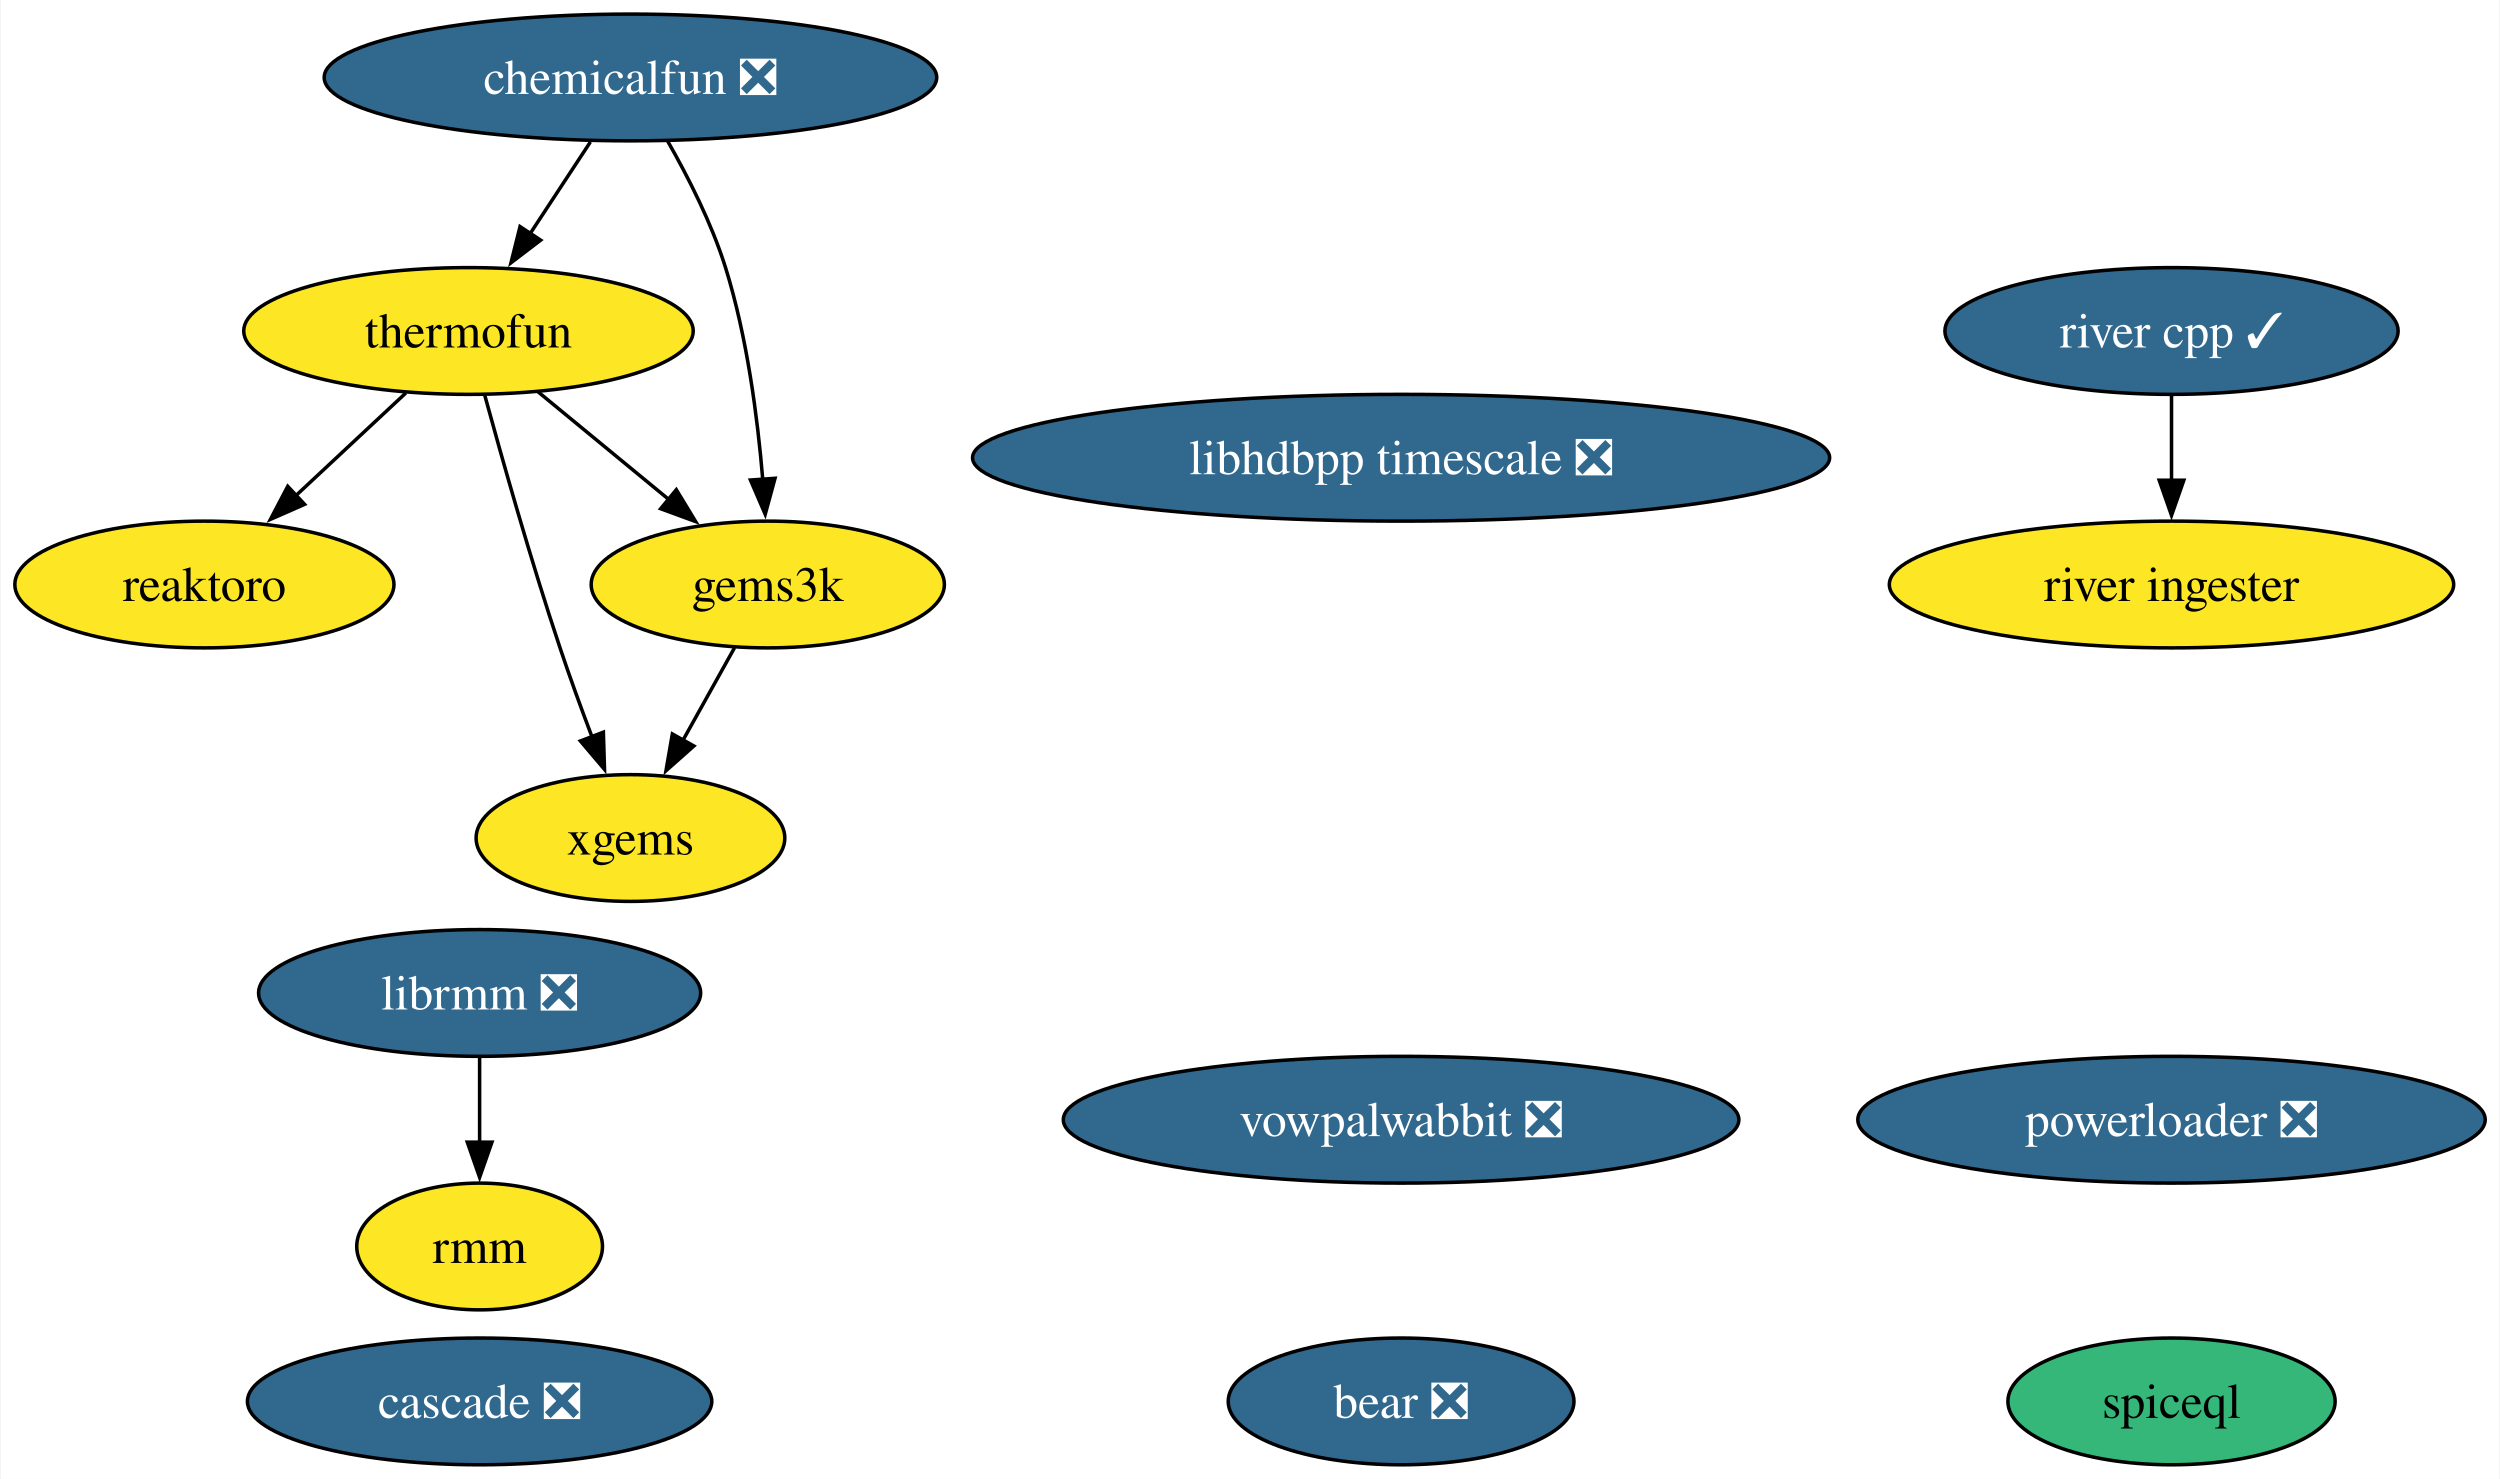
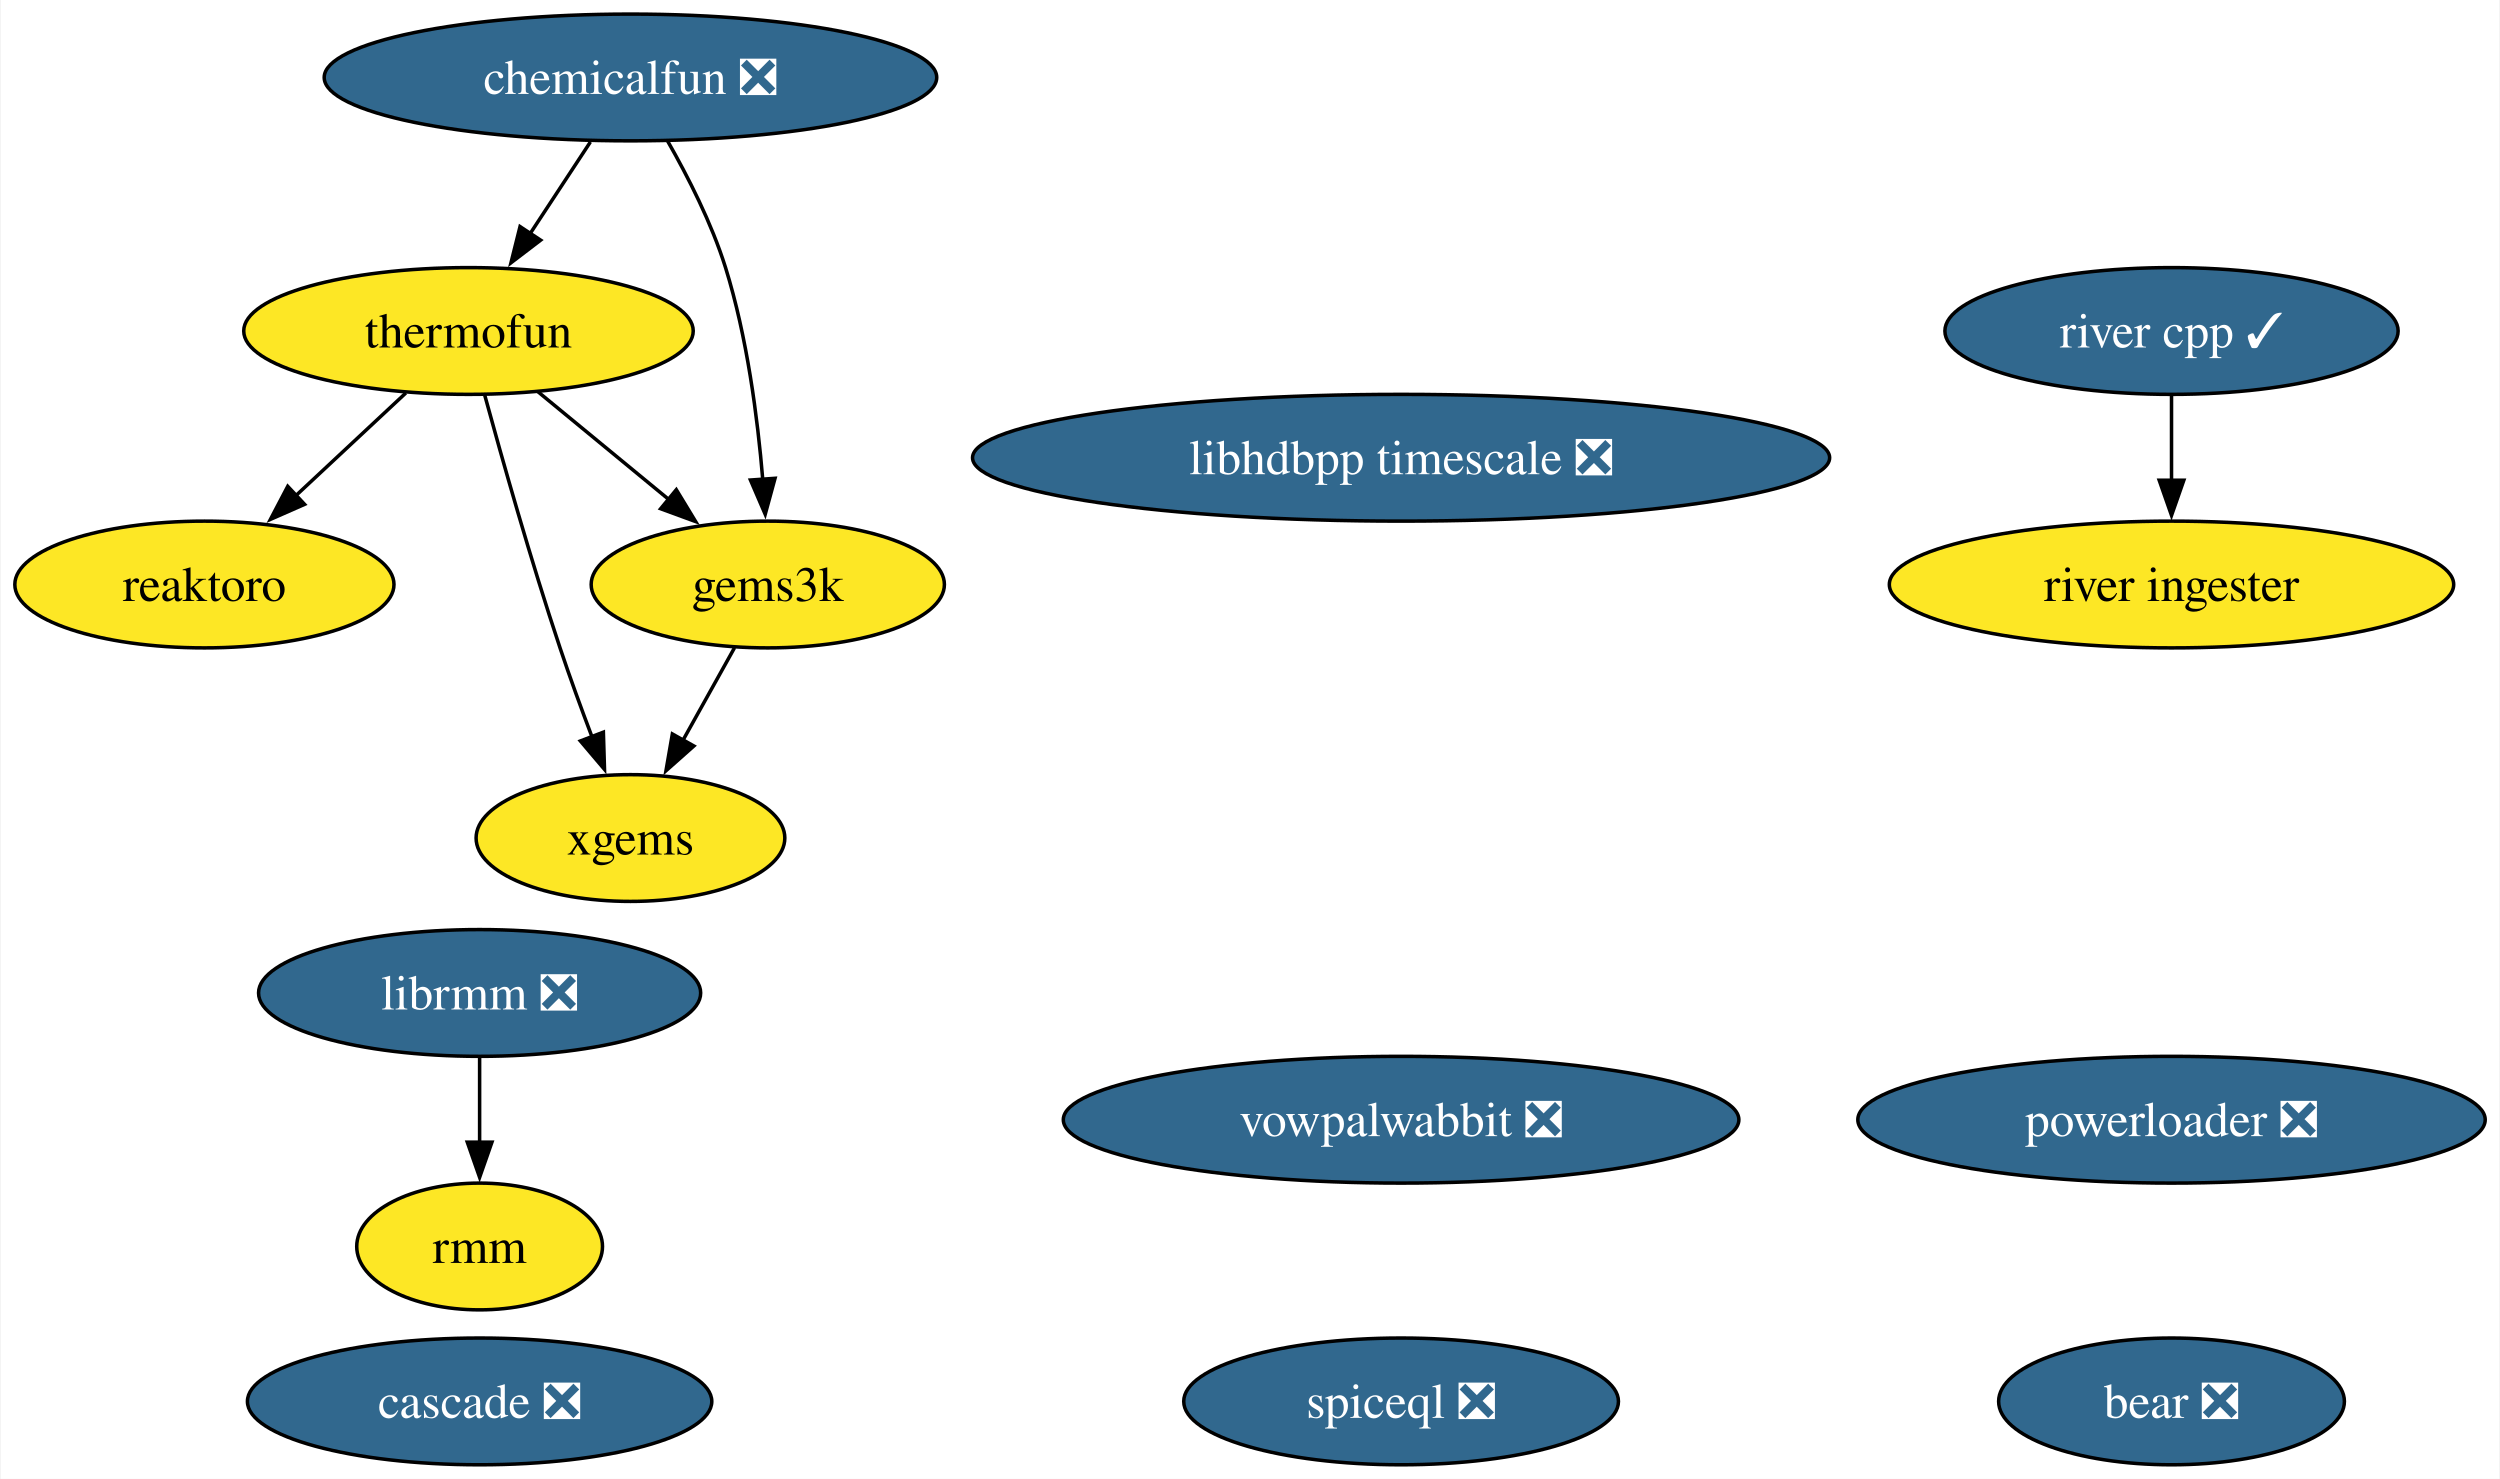
<svg xmlns="http://www.w3.org/2000/svg" xmlns:xlink="http://www.w3.org/1999/xlink" width="710pt" height="420pt" viewBox="0.00 0.00 709.58 420.00">
  <g id="graph0" class="graph" transform="scale(1 1) rotate(0) translate(4 416)">
    <polygon fill="white" stroke="none" points="-4,4 -4,-416 705.58,-416 705.58,4 -4,4" />
    <g id="node1" class="node">
      <g id="a_node1">
        <a xlink:href="https://github.com/conda-forge/reaktoro-feedstock" xlink:title="reaktoro">
          <ellipse fill="#fde725" stroke="black" cx="53.84" cy="-250" rx="53.84" ry="18" />
          <text text-anchor="middle" x="53.84" y="-245.32" font-family="Times,serif" font-size="14.00">reaktoro</text>
        </a>
      </g>
    </g>
    <g id="node2" class="node">
      <g id="a_node2">
        <a xlink:href="https://github.com/conda-forge/thermofun-feedstock" xlink:title="thermofun">
          <ellipse fill="#fde725" stroke="black" cx="128.84" cy="-322" rx="63.83" ry="18" />
          <text text-anchor="middle" x="128.84" y="-317.32" font-family="Times,serif" font-size="14.00">thermofun</text>
        </a>
      </g>
    </g>
    <g id="edge2" class="edge">
      <path fill="none" stroke="black" d="M111.06,-304.41C101.72,-295.69 90.1,-284.85 79.78,-275.21" />
      <polygon fill="black" stroke="black" points="82.29,-272.77 72.59,-268.5 77.51,-277.88 82.29,-272.77" />
    </g>
    <g id="node4" class="node">
      <g id="a_node4">
        <a xlink:href="https://github.com/conda-forge/gems3k-feedstock" xlink:title="gems3k">
          <ellipse fill="#fde725" stroke="black" cx="213.84" cy="-250" rx="50.16" ry="18" />
          <text text-anchor="middle" x="213.84" y="-245.32" font-family="Times,serif" font-size="14.00">gems3k</text>
        </a>
      </g>
    </g>
    <g id="edge1" class="edge">
      <path fill="none" stroke="black" d="M148.55,-304.76C159.57,-295.69 173.5,-284.22 185.65,-274.21" />
      <polygon fill="black" stroke="black" points="187.86,-276.93 193.36,-267.87 183.41,-271.52 187.86,-276.93" />
    </g>
    <g id="node6" class="node">
      <g id="a_node6">
        <a xlink:href="https://github.com/conda-forge/xgems-feedstock" xlink:title="xgems">
          <ellipse fill="#fde725" stroke="black" cx="174.84" cy="-178" rx="43.84" ry="18" />
          <text text-anchor="middle" x="174.84" y="-173.32" font-family="Times,serif" font-size="14.00">xgems</text>
        </a>
      </g>
    </g>
    <g id="edge3" class="edge">
      <path fill="none" stroke="black" d="M133.44,-303.82C138.36,-285.8 146.57,-256.73 154.84,-232 157.62,-223.66 160.9,-214.69 163.99,-206.54" />
      <polygon fill="black" stroke="black" points="167.15,-208.07 167.47,-197.48 160.62,-205.56 167.15,-208.07" />
    </g>
    <g id="node3" class="node">
      <g id="a_node3">
        <a xlink:href="https://github.com/conda-forge/vowpalwabbit-feedstock/pull/87" xlink:title="vowpalwabbit ❎">
          <ellipse fill="#31688e" stroke="black" cx="393.7" cy="-98" rx="95.93" ry="18" />
          <text text-anchor="middle" x="393.7" y="-93.33" font-family="Times,serif" font-size="14.00" fill="white">vowpalwabbit ❎</text>
        </a>
      </g>
    </g>
    <g id="edge4" class="edge">
      <path fill="none" stroke="black" d="M204.4,-232.05C199.99,-224.14 194.64,-214.54 189.71,-205.69" />
      <polygon fill="black" stroke="black" points="192.85,-204.14 184.93,-197.11 186.74,-207.55 192.85,-204.14" />
    </g>
    <g id="node5" class="node">
      <g id="a_node5">
        <a xlink:href="https://github.com/conda-forge/librmm-feedstock/pull/67" xlink:title="librmm ❎">
          <ellipse fill="#31688e" stroke="black" cx="132" cy="-134" rx="62.78" ry="18" />
          <text text-anchor="middle" x="132" y="-129.32" font-family="Times,serif" font-size="14.00" fill="white">librmm ❎</text>
        </a>
      </g>
    </g>
    <g id="node9" class="node">
      <g id="a_node9">
        <a xlink:href="https://github.com/conda-forge/rmm-feedstock" xlink:title="rmm">
          <ellipse fill="#fde725" stroke="black" cx="132" cy="-62" rx="34.9" ry="18" />
          <text text-anchor="middle" x="132" y="-57.33" font-family="Times,serif" font-size="14.00">rmm</text>
        </a>
      </g>
    </g>
    <g id="edge5" class="edge">
      <path fill="none" stroke="black" d="M132,-115.7C132,-108.41 132,-99.73 132,-91.54" />
      <polygon fill="black" stroke="black" points="135.5,-91.62 132,-81.62 128.5,-91.62 135.5,-91.62" />
    </g>
    <g id="node7" class="node">
      <g id="a_node7">
        <a xlink:href="https://github.com/conda-forge/bear-feedstock/pull/49" xlink:title="bear ❎">
-           <ellipse fill="#31688e" stroke="black" cx="393.7" cy="-18" rx="49.1" ry="18" />
-           <text text-anchor="middle" x="393.7" y="-13.32" font-family="Times,serif" font-size="14.00" fill="white">bear ❎</text>
+           <ellipse fill="#31688e" stroke="black" cx="612.5" cy="-18" rx="49.1" ry="18" />
+           <text text-anchor="middle" x="612.5" y="-13.32" font-family="Times,serif" font-size="14.00" fill="white">bear ❎</text>
        </a>
      </g>
    </g>
    <g id="node8" class="node">
      <g id="a_node8">
        <a xlink:href="https://github.com/conda-forge/chemicalfun-feedstock/pull/18" xlink:title="chemicalfun ❎">
          <ellipse fill="#31688e" stroke="black" cx="174.84" cy="-394" rx="86.98" ry="18" />
          <text text-anchor="middle" x="174.84" y="-389.32" font-family="Times,serif" font-size="14.00" fill="white">chemicalfun ❎</text>
        </a>
      </g>
    </g>
    <g id="edge7" class="edge">
      <path fill="none" stroke="black" d="M163.47,-375.7C158.29,-367.81 152.04,-358.3 146.28,-349.55" />
      <polygon fill="black" stroke="black" points="149.33,-347.8 140.91,-341.37 143.48,-351.65 149.33,-347.8" />
    </g>
    <g id="edge6" class="edge">
      <path fill="none" stroke="black" d="M185.38,-375.96C191.15,-365.87 197.9,-352.62 201.84,-340 207.95,-320.41 210.95,-297.44 212.42,-279.74" />
      <polygon fill="black" stroke="black" points="215.9,-280.16 213.11,-269.94 208.92,-279.67 215.9,-280.16" />
    </g>
    <g id="node10" class="node">
      <g id="a_node10">
        <a xlink:href="https://github.com/conda-forge/river-cpp-feedstock/pull/26" xlink:title="river cpp ✓">
          <ellipse fill="#31688e" stroke="black" cx="612.5" cy="-322" rx="64.36" ry="18" />
          <text text-anchor="middle" x="612.5" y="-317.32" font-family="Times,serif" font-size="14.00" fill="white">river cpp ✓</text>
        </a>
      </g>
    </g>
    <g id="node13" class="node">
      <g id="a_node13">
        <a xlink:href="https://github.com/conda-forge/river-ingester-feedstock" xlink:title="river ingester">
          <ellipse fill="#fde725" stroke="black" cx="612.5" cy="-250" rx="80.14" ry="18" />
          <text text-anchor="middle" x="612.5" y="-245.32" font-family="Times,serif" font-size="14.00">river ingester</text>
        </a>
      </g>
    </g>
    <g id="edge8" class="edge">
      <path fill="none" stroke="black" d="M612.5,-303.7C612.5,-296.41 612.5,-287.73 612.5,-279.54" />
      <polygon fill="black" stroke="black" points="616,-279.62 612.5,-269.62 609,-279.62 616,-279.62" />
    </g>
    <g id="node11" class="node">
      <g id="a_node11">
        <a xlink:href="https://github.com/conda-forge/powerloader-feedstock/pull/29" xlink:title="powerloader ❎">
          <ellipse fill="#31688e" stroke="black" cx="612.5" cy="-98" rx="89.09" ry="18" />
          <text text-anchor="middle" x="612.5" y="-93.33" font-family="Times,serif" font-size="14.00" fill="white">powerloader ❎</text>
        </a>
      </g>
    </g>
    <g id="node12" class="node">
      <g id="a_node12">
        <a xlink:href="https://github.com/conda-forge/libhdbpp-timescale-feedstock/pull/14" xlink:title="libhdbpp timescale ❎">
          <ellipse fill="#31688e" stroke="black" cx="393.7" cy="-286" rx="121.71" ry="18" />
          <text text-anchor="middle" x="393.7" y="-281.32" font-family="Times,serif" font-size="14.00" fill="white">libhdbpp timescale ❎</text>
        </a>
      </g>
    </g>
    <g id="node14" class="node">
      <g id="a_node14">
        <a xlink:href="https://github.com/conda-forge/cascade-feedstock/pull/22" xlink:title="cascade ❎">
          <ellipse fill="#31688e" stroke="black" cx="132" cy="-18" rx="65.94" ry="18" />
          <text text-anchor="middle" x="132" y="-13.32" font-family="Times,serif" font-size="14.00" fill="white">cascade ❎</text>
        </a>
      </g>
    </g>
    <g id="node15" class="node">
      <g id="a_node15">
-         <a xlink:href="https://github.com/conda-forge/spiceql-feedstock" xlink:title="spiceql">
-           <ellipse fill="#35b779" stroke="black" cx="612.5" cy="-18" rx="46.47" ry="18" />
-           <text text-anchor="middle" x="612.5" y="-13.32" font-family="Times,serif" font-size="14.00">spiceql</text>
+         <a xlink:href="https://github.com/conda-forge/spiceql-feedstock/pull/13" xlink:title="spiceql ❎">
+           <ellipse fill="#31688e" stroke="black" cx="393.7" cy="-18" rx="61.73" ry="18" />
+           <text text-anchor="middle" x="393.7" y="-13.32" font-family="Times,serif" font-size="14.00" fill="white">spiceql ❎</text>
        </a>
      </g>
    </g>
  </g>
</svg>
